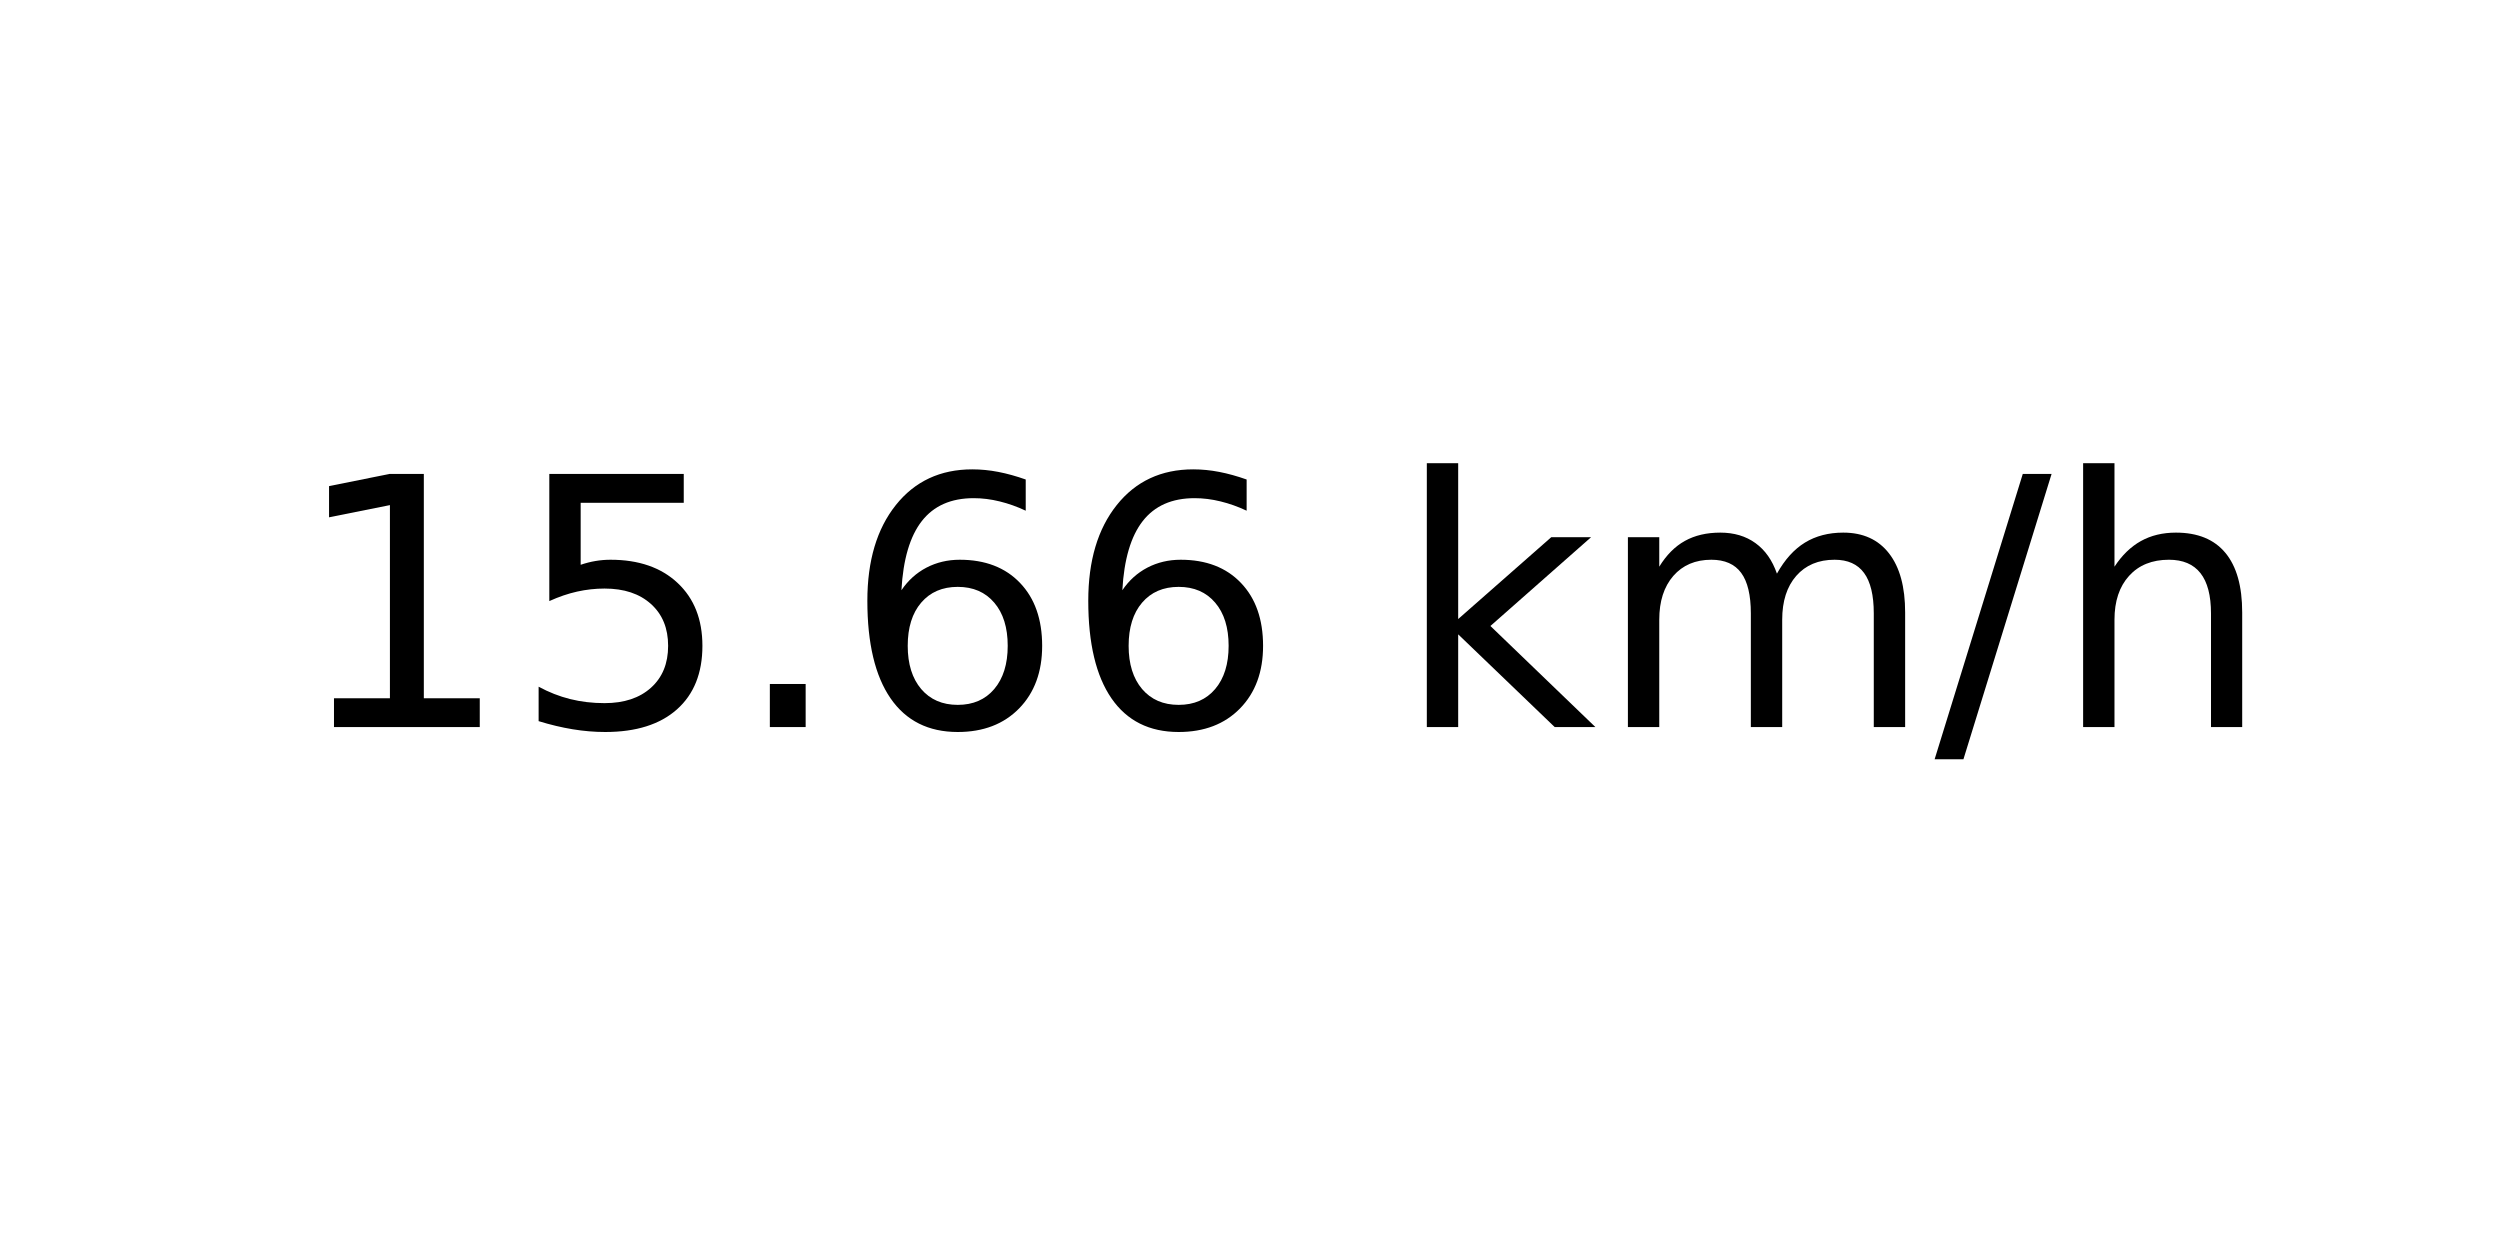
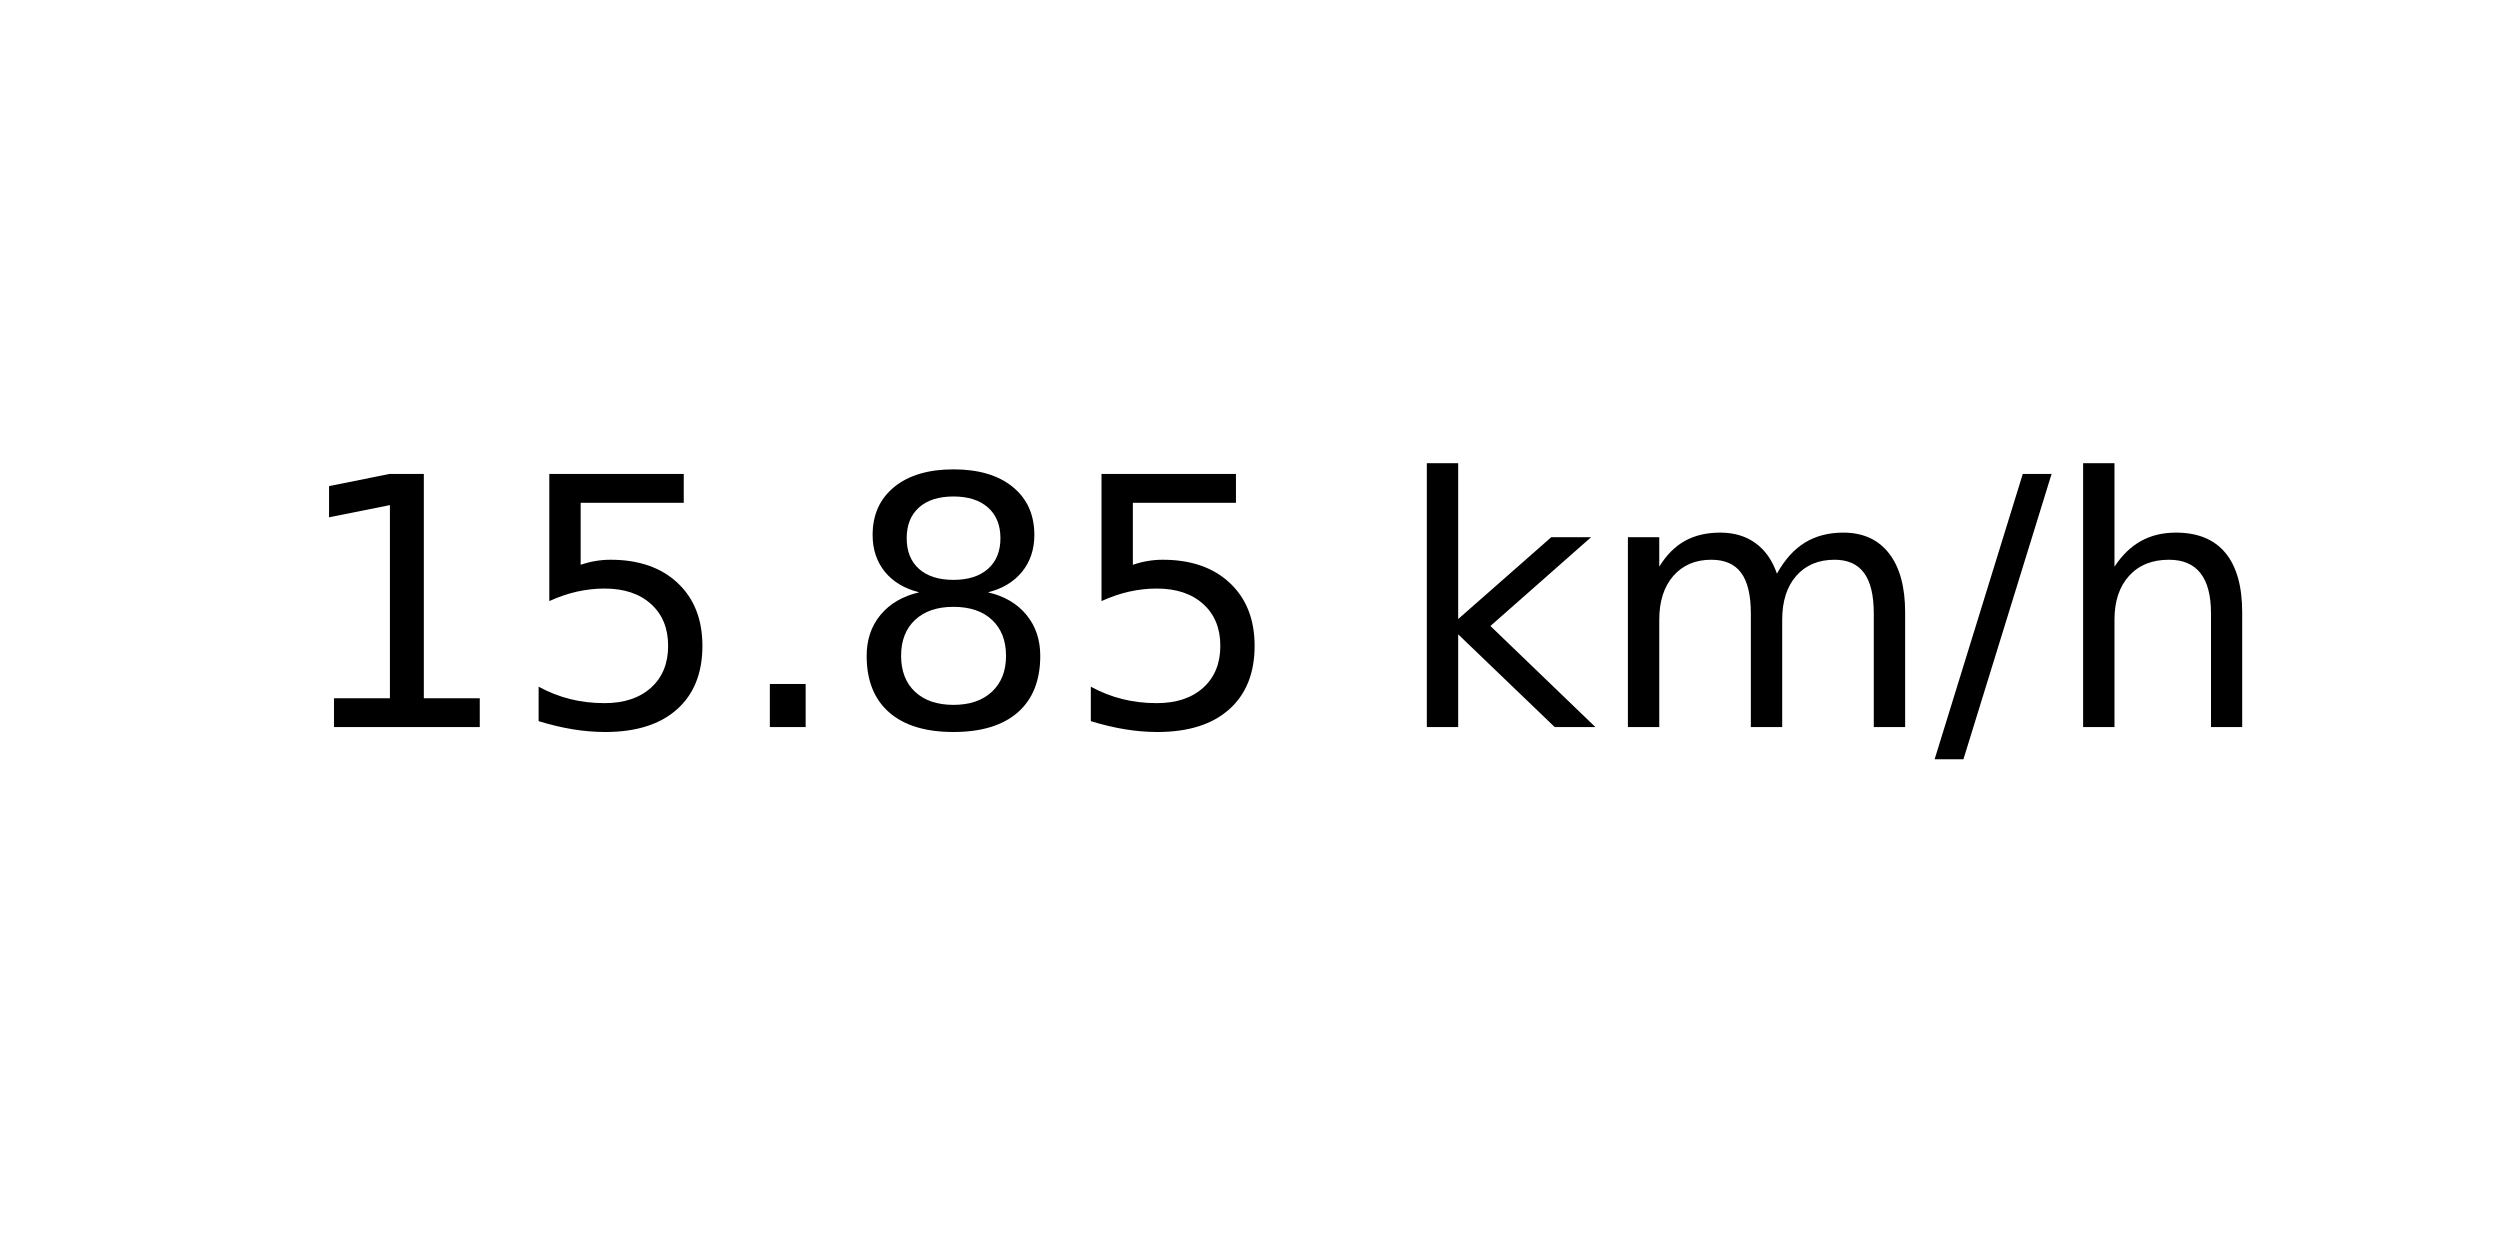
<svg xmlns="http://www.w3.org/2000/svg" xmlns:xlink="http://www.w3.org/1999/xlink" width="72pt" height="36pt" viewBox="0 0 72 36" version="1.1">
  <defs>
    <style type="text/css">*{stroke-linejoin: round; stroke-linecap: butt}</style>
  </defs>
  <g id="figure_1">
    <g id="axes_1">
      <g id="text_1">
        <g transform="translate(8.378125 20.93937) scale(0.1 -0.1)">
          <defs>
            <path id="DejaVuSans-31" d="M 794 531  L 1825 531  L 1825 4091  L 703 3866  L 703 4441  L 1819 4666  L 2450 4666  L 2450 531  L 3481 531  L 3481 0  L 794 0  L 794 531  z " transform="scale(0.015625)" />
            <path id="DejaVuSans-35" d="M 691 4666  L 3169 4666  L 3169 4134  L 1269 4134  L 1269 2991  Q 1406 3038 1543 3061  Q 1681 3084 1819 3084  Q 2600 3084 3056 2656  Q 3513 2228 3513 1497  Q 3513 744 3044 326  Q 2575 -91 1722 -91  Q 1428 -91 1123 -41  Q 819 9 494 109  L 494 744  Q 775 591 1075 516  Q 1375 441 1709 441  Q 2250 441 2565 725  Q 2881 1009 2881 1497  Q 2881 1984 2565 2268  Q 2250 2553 1709 2553  Q 1456 2553 1204 2497  Q 953 2441 691 2322  L 691 4666  z " transform="scale(0.015625)" />
            <path id="DejaVuSans-2e" d="M 684 794  L 1344 794  L 1344 0  L 684 0  L 684 794  z " transform="scale(0.015625)" />
-             <path id="DejaVuSans-36" d="M 2113 2584  Q 1688 2584 1439 2293  Q 1191 2003 1191 1497  Q 1191 994 1439 701  Q 1688 409 2113 409  Q 2538 409 2786 701  Q 3034 994 3034 1497  Q 3034 2003 2786 2293  Q 2538 2584 2113 2584  z M 3366 4563  L 3366 3988  Q 3128 4100 2886 4159  Q 2644 4219 2406 4219  Q 1781 4219 1451 3797  Q 1122 3375 1075 2522  Q 1259 2794 1537 2939  Q 1816 3084 2150 3084  Q 2853 3084 3261 2657  Q 3669 2231 3669 1497  Q 3669 778 3244 343  Q 2819 -91 2113 -91  Q 1303 -91 875 529  Q 447 1150 447 2328  Q 447 3434 972 4092  Q 1497 4750 2381 4750  Q 2619 4750 2861 4703  Q 3103 4656 3366 4563  z " transform="scale(0.015625)" />
+             <path id="DejaVuSans-38" d="M 2034 2216  Q 1584 2216 1326 1975  Q 1069 1734 1069 1313  Q 1069 891 1326 650  Q 1584 409 2034 409  Q 2484 409 2743 651  Q 3003 894 3003 1313  Q 3003 1734 2745 1975  Q 2488 2216 2034 2216  z M 1403 2484  Q 997 2584 770 2862  Q 544 3141 544 3541  Q 544 4100 942 4425  Q 1341 4750 2034 4750  Q 2731 4750 3128 4425  Q 3525 4100 3525 3541  Q 3525 3141 3298 2862  Q 3072 2584 2669 2484  Q 3125 2378 3379 2068  Q 3634 1759 3634 1313  Q 3634 634 3220 271  Q 2806 -91 2034 -91  Q 1263 -91 848 271  Q 434 634 434 1313  Q 434 1759 690 2068  Q 947 2378 1403 2484  z M 1172 3481  Q 1172 3119 1398 2916  Q 1625 2713 2034 2713  Q 2441 2713 2670 2916  Q 2900 3119 2900 3481  Q 2900 3844 2670 4047  Q 2441 4250 2034 4250  Q 1625 4250 1398 4047  Q 1172 3844 1172 3481  z " transform="scale(0.015625)" />
            <path id="DejaVuSans-20" transform="scale(0.015625)" />
            <path id="DejaVuSans-6b" d="M 581 4863  L 1159 4863  L 1159 1991  L 2875 3500  L 3609 3500  L 1753 1863  L 3688 0  L 2938 0  L 1159 1709  L 1159 0  L 581 0  L 581 4863  z " transform="scale(0.015625)" />
            <path id="DejaVuSans-6d" d="M 3328 2828  Q 3544 3216 3844 3400  Q 4144 3584 4550 3584  Q 5097 3584 5394 3201  Q 5691 2819 5691 2113  L 5691 0  L 5113 0  L 5113 2094  Q 5113 2597 4934 2840  Q 4756 3084 4391 3084  Q 3944 3084 3684 2787  Q 3425 2491 3425 1978  L 3425 0  L 2847 0  L 2847 2094  Q 2847 2600 2669 2842  Q 2491 3084 2119 3084  Q 1678 3084 1418 2786  Q 1159 2488 1159 1978  L 1159 0  L 581 0  L 581 3500  L 1159 3500  L 1159 2956  Q 1356 3278 1631 3431  Q 1906 3584 2284 3584  Q 2666 3584 2933 3390  Q 3200 3197 3328 2828  z " transform="scale(0.015625)" />
            <path id="DejaVuSans-2f" d="M 1625 4666  L 2156 4666  L 531 -594  L 0 -594  L 1625 4666  z " transform="scale(0.015625)" />
            <path id="DejaVuSans-68" d="M 3513 2113  L 3513 0  L 2938 0  L 2938 2094  Q 2938 2591 2744 2837  Q 2550 3084 2163 3084  Q 1697 3084 1428 2787  Q 1159 2491 1159 1978  L 1159 0  L 581 0  L 581 4863  L 1159 4863  L 1159 2956  Q 1366 3272 1645 3428  Q 1925 3584 2291 3584  Q 2894 3584 3203 3211  Q 3513 2838 3513 2113  z " transform="scale(0.015625)" />
          </defs>
          <use xlink:href="#DejaVuSans-31" />
          <use xlink:href="#DejaVuSans-35" x="63.623" />
          <use xlink:href="#DejaVuSans-2e" x="127.246" />
-           <use xlink:href="#DejaVuSans-36" x="159.033" />
-           <use xlink:href="#DejaVuSans-36" x="222.656" />
+           <use xlink:href="#DejaVuSans-38" x="159.033" />
+           <use xlink:href="#DejaVuSans-35" x="222.656" />
          <use xlink:href="#DejaVuSans-20" x="286.279" />
          <use xlink:href="#DejaVuSans-6b" x="318.066" />
          <use xlink:href="#DejaVuSans-6d" x="375.977" />
          <use xlink:href="#DejaVuSans-2f" x="473.389" />
          <use xlink:href="#DejaVuSans-68" x="507.08" />
        </g>
      </g>
    </g>
  </g>
</svg>
